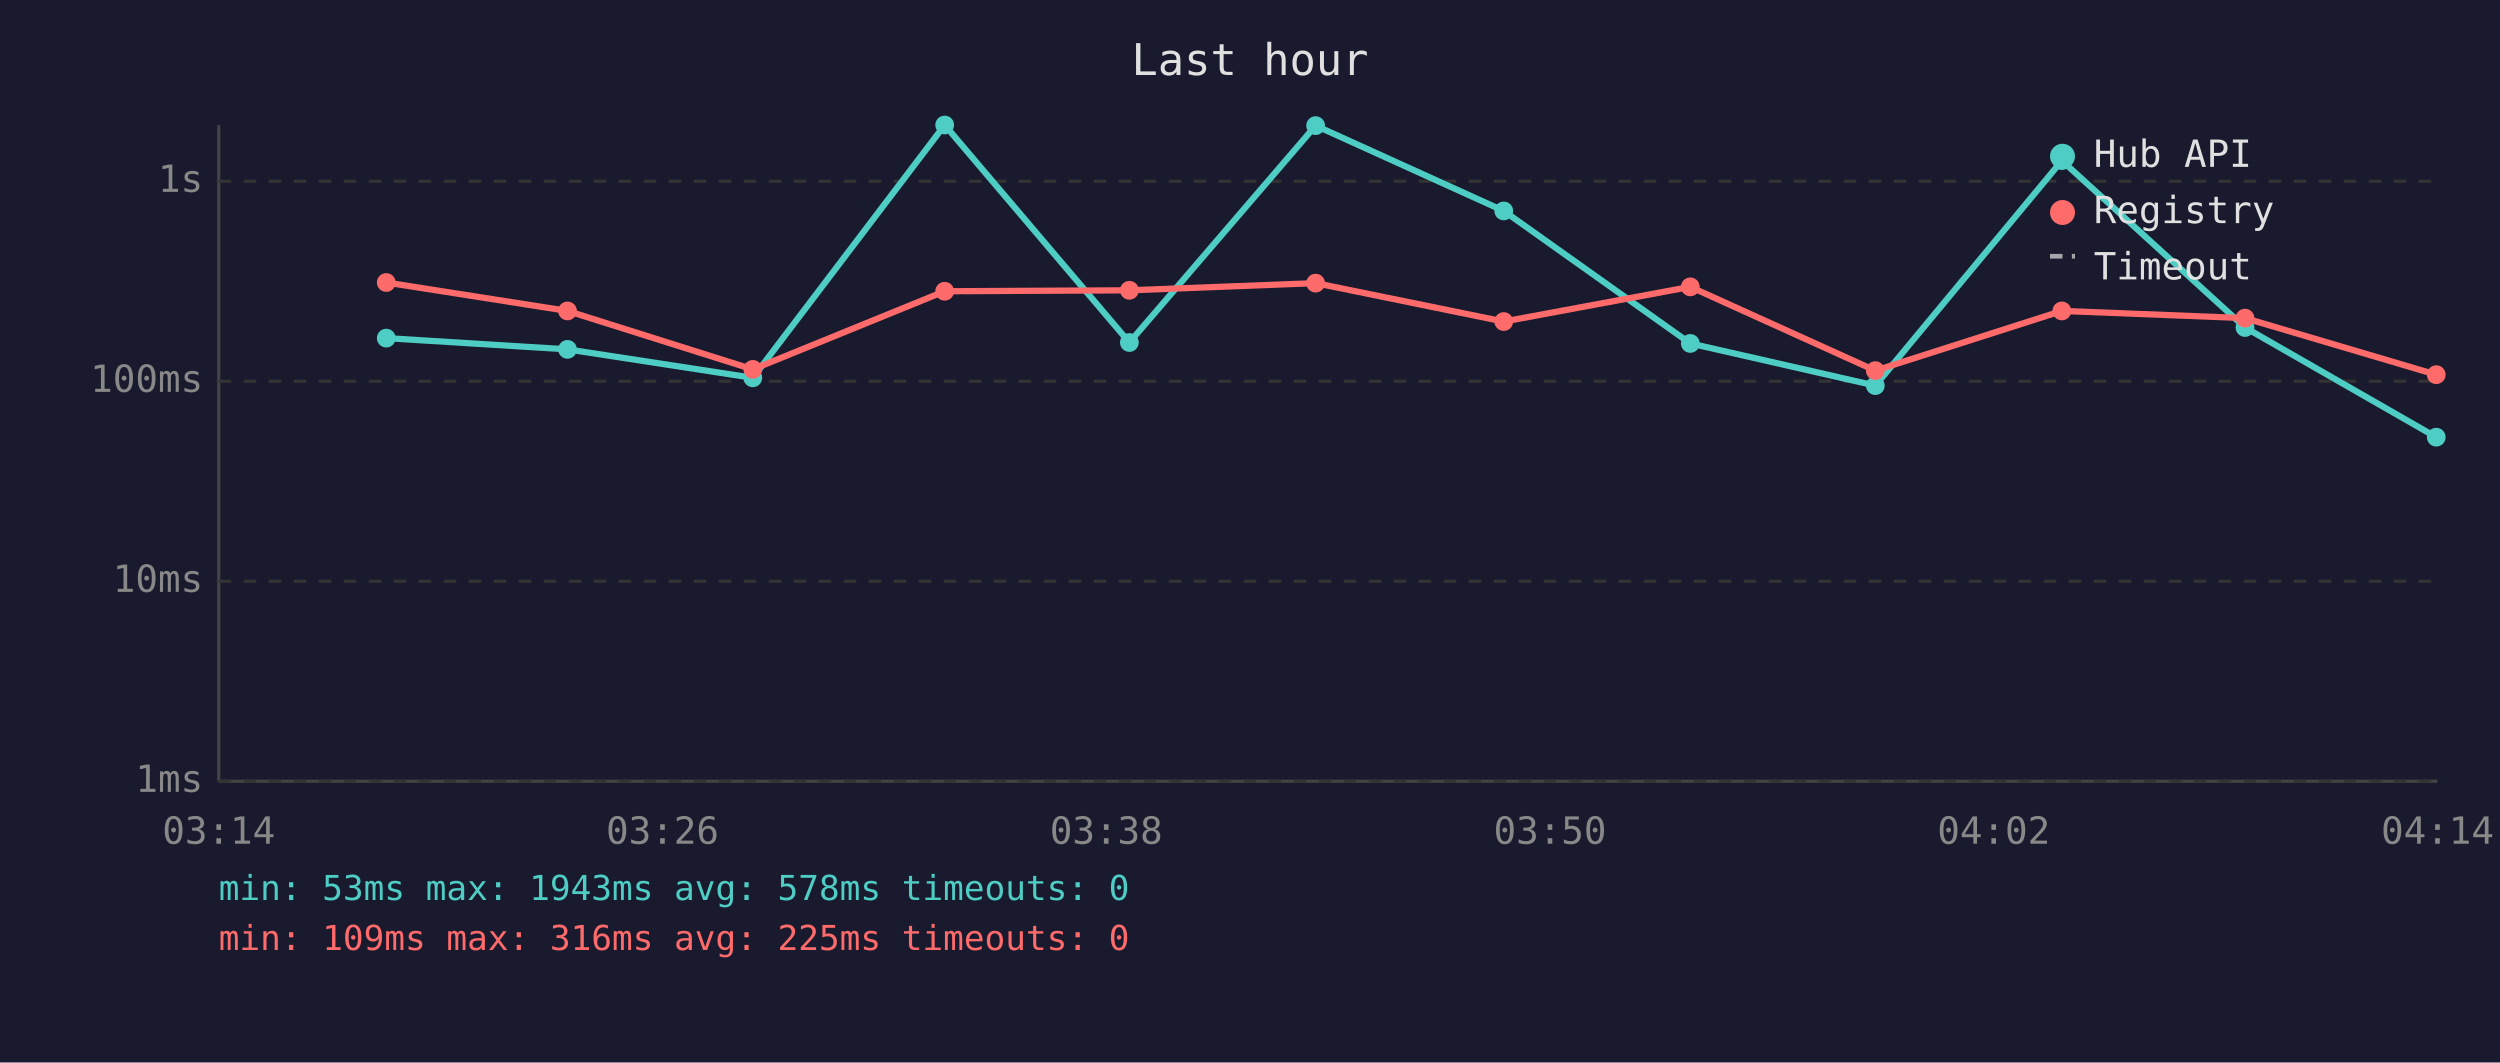
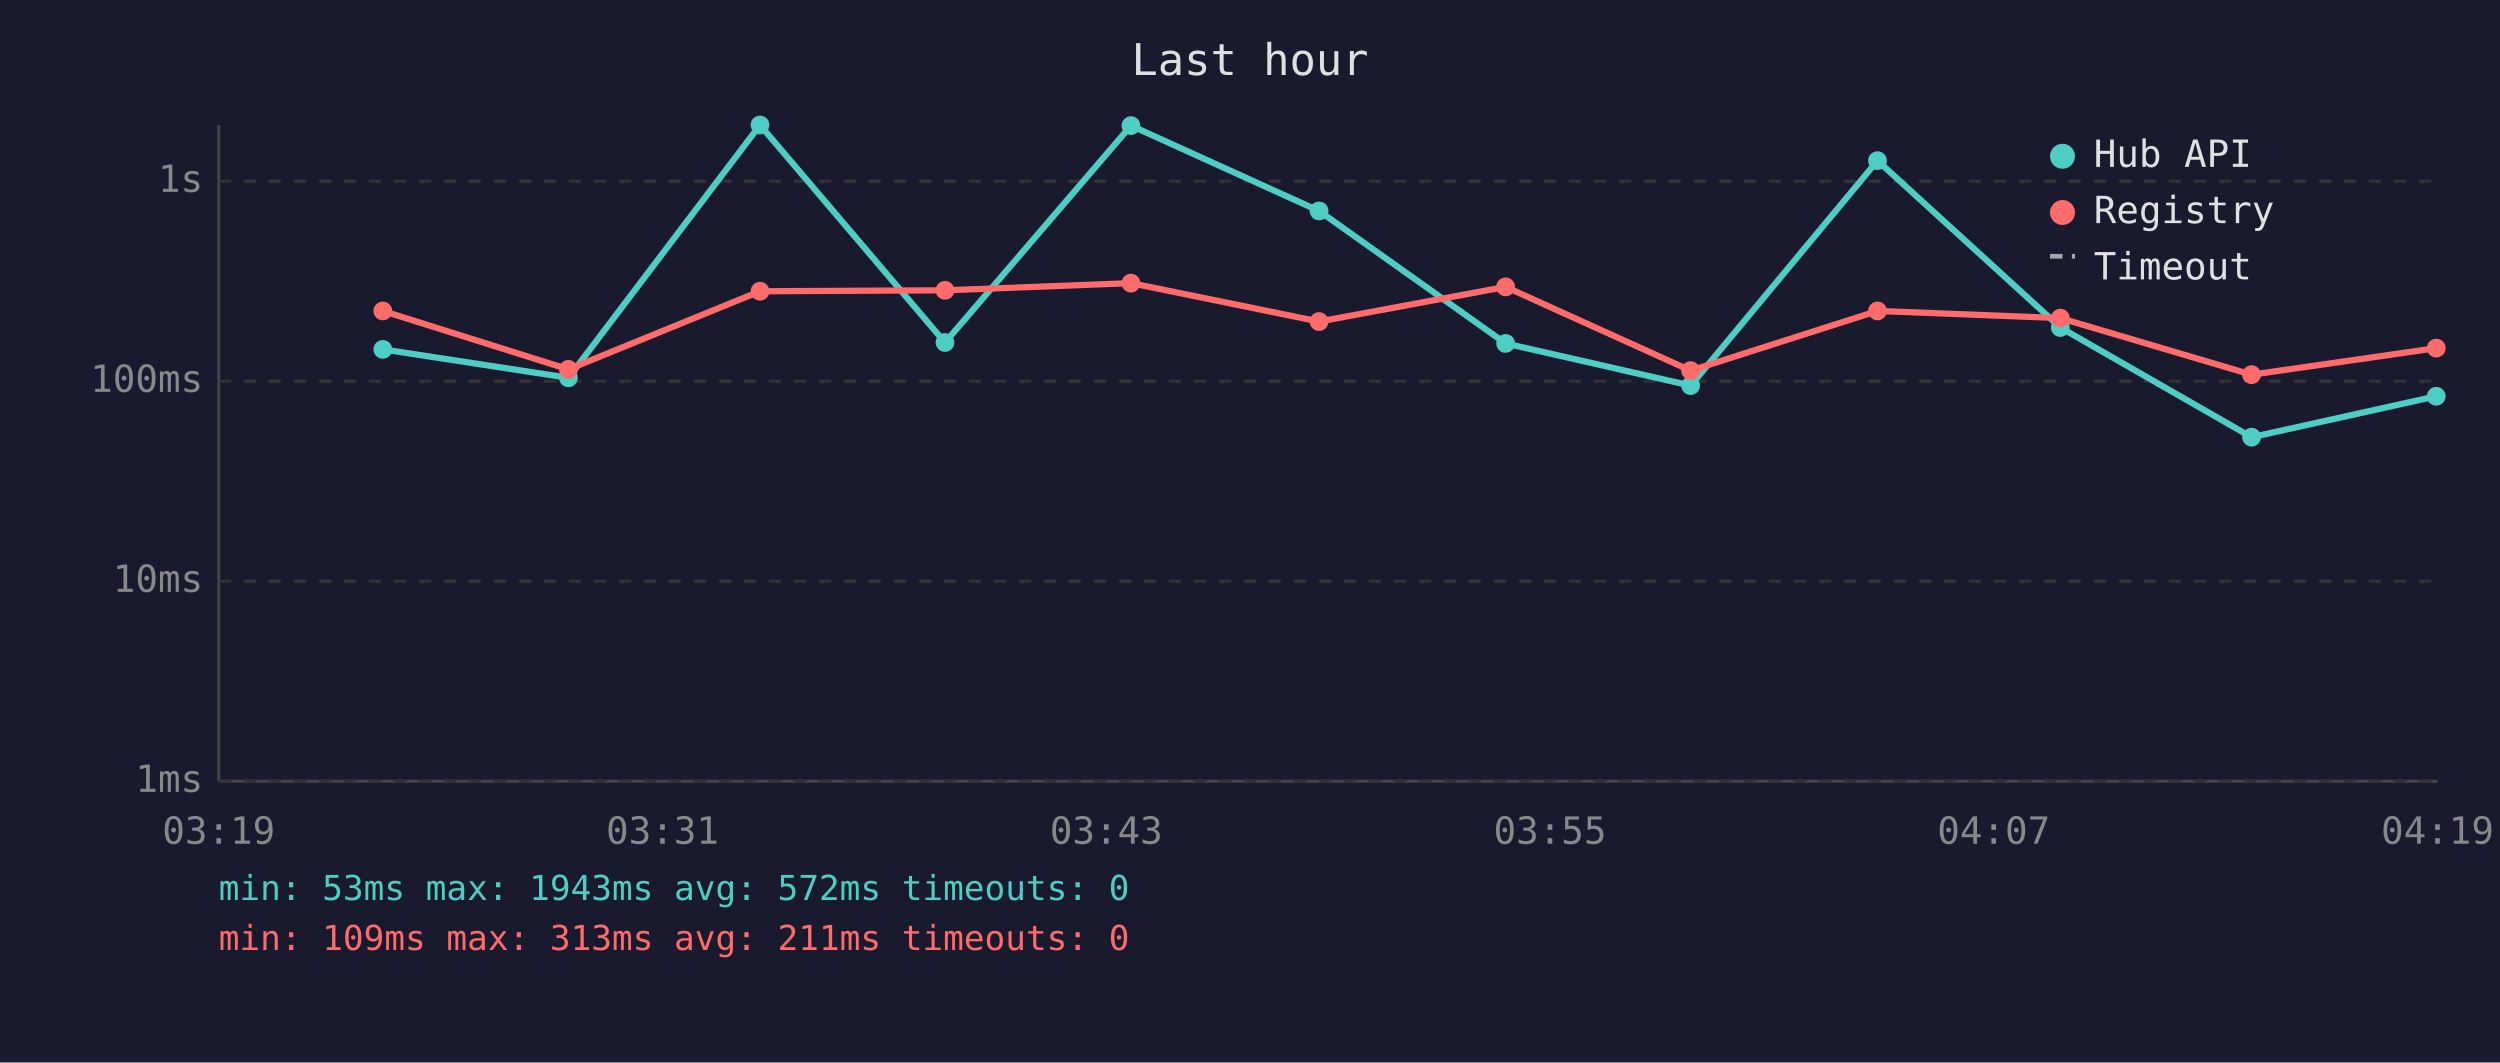
<svg xmlns="http://www.w3.org/2000/svg" viewBox="0 0 800 340" font-family="monospace" font-size="12">
  <rect width="800" height="340" fill="#1a1a2e" />
  <text x="400" y="24" fill="#e0e0e0" font-size="14" text-anchor="middle">Last hour</text>
  <line x1="70" y1="40" x2="70" y2="250" stroke="#444" stroke-width="1" />
  <line x1="70" y1="250" x2="780" y2="250" stroke="#444" stroke-width="1" />
  <line x1="70" y1="250" x2="780" y2="250" stroke="#333" stroke-width="1" stroke-dasharray="4" />
  <text x="65" y="250" fill="#888" text-anchor="end" dominant-baseline="middle">1ms</text>
  <line x1="70" y1="186" x2="780" y2="186" stroke="#333" stroke-width="1" stroke-dasharray="4" />
  <text x="65" y="186" fill="#888" text-anchor="end" dominant-baseline="middle">10ms</text>
  <line x1="70" y1="122" x2="780" y2="122" stroke="#333" stroke-width="1" stroke-dasharray="4" />
  <text x="65" y="122" fill="#888" text-anchor="end" dominant-baseline="middle">100ms</text>
  <line x1="70" y1="58" x2="780" y2="58" stroke="#333" stroke-width="1" stroke-dasharray="4" />
  <text x="65" y="58" fill="#888" text-anchor="end" dominant-baseline="middle">1s</text>
-   <text x="70" y="270" fill="#888" text-anchor="middle">03:14</text>
-   <text x="212" y="270" fill="#888" text-anchor="middle">03:26</text>
-   <text x="354" y="270" fill="#888" text-anchor="middle">03:38</text>
-   <text x="496" y="270" fill="#888" text-anchor="middle">03:50</text>
-   <text x="638" y="270" fill="#888" text-anchor="middle">04:02</text>
-   <text x="780" y="270" fill="#888" text-anchor="middle">04:14</text>
-   <polyline points="123.6,108.2 181.6,111.8 240.9,120.9 302.3,40.0 361.4,109.6 421.0,40.2 481.2,67.5 540.9,109.9 600.1,123.4 659.8,51.4 718.4,104.8 779.6,139.9" fill="none" stroke="#4ecdc4" stroke-width="2" opacity="1" />
-   <circle cx="123.6" cy="108.2" r="3" fill="#4ecdc4" />
-   <circle cx="181.6" cy="111.8" r="3" fill="#4ecdc4" />
-   <circle cx="240.9" cy="120.9" r="3" fill="#4ecdc4" />
-   <circle cx="302.3" cy="40.0" r="3" fill="#4ecdc4" />
-   <circle cx="361.4" cy="109.6" r="3" fill="#4ecdc4" />
-   <circle cx="421.0" cy="40.2" r="3" fill="#4ecdc4" />
-   <circle cx="481.2" cy="67.5" r="3" fill="#4ecdc4" />
-   <circle cx="540.9" cy="109.9" r="3" fill="#4ecdc4" />
-   <circle cx="600.1" cy="123.4" r="3" fill="#4ecdc4" />
-   <circle cx="659.8" cy="51.4" r="3" fill="#4ecdc4" />
-   <circle cx="718.4" cy="104.8" r="3" fill="#4ecdc4" />
-   <circle cx="779.6" cy="139.9" r="3" fill="#4ecdc4" />
-   <polyline points="123.6,90.4 181.6,99.5 240.9,118.2 302.3,93.2 361.4,92.9 421.0,90.6 481.2,102.9 540.9,91.8 600.1,118.6 659.8,99.5 718.4,101.8 779.6,119.9" fill="none" stroke="#ff6b6b" stroke-width="2" opacity="1" />
-   <circle cx="123.6" cy="90.4" r="3" fill="#ff6b6b" />
-   <circle cx="181.6" cy="99.5" r="3" fill="#ff6b6b" />
-   <circle cx="240.9" cy="118.2" r="3" fill="#ff6b6b" />
-   <circle cx="302.3" cy="93.2" r="3" fill="#ff6b6b" />
-   <circle cx="361.4" cy="92.9" r="3" fill="#ff6b6b" />
-   <circle cx="421.0" cy="90.6" r="3" fill="#ff6b6b" />
-   <circle cx="481.2" cy="102.9" r="3" fill="#ff6b6b" />
-   <circle cx="540.9" cy="91.8" r="3" fill="#ff6b6b" />
-   <circle cx="600.1" cy="118.6" r="3" fill="#ff6b6b" />
-   <circle cx="659.8" cy="99.5" r="3" fill="#ff6b6b" />
-   <circle cx="718.4" cy="101.8" r="3" fill="#ff6b6b" />
-   <circle cx="779.6" cy="119.9" r="3" fill="#ff6b6b" />
+   <text x="70" y="270" fill="#888" text-anchor="middle">03:19</text>
+   <text x="212" y="270" fill="#888" text-anchor="middle">03:31</text>
+   <text x="354" y="270" fill="#888" text-anchor="middle">03:43</text>
+   <text x="496" y="270" fill="#888" text-anchor="middle">03:55</text>
+   <text x="638" y="270" fill="#888" text-anchor="middle">04:07</text>
+   <text x="780" y="270" fill="#888" text-anchor="middle">04:19</text>
+   <polyline points="122.5,111.8 181.9,120.9 243.2,40.0 302.4,109.6 361.9,40.2 422.1,67.5 481.8,109.9 541.0,123.4 600.8,51.4 659.3,104.8 720.5,139.9 779.6,126.8" fill="none" stroke="#4ecdc4" stroke-width="2" opacity="1" />
+   <circle cx="122.5" cy="111.8" r="3" fill="#4ecdc4" />
+   <circle cx="181.9" cy="120.9" r="3" fill="#4ecdc4" />
+   <circle cx="243.2" cy="40.0" r="3" fill="#4ecdc4" />
+   <circle cx="302.4" cy="109.6" r="3" fill="#4ecdc4" />
+   <circle cx="361.9" cy="40.2" r="3" fill="#4ecdc4" />
+   <circle cx="422.1" cy="67.5" r="3" fill="#4ecdc4" />
+   <circle cx="481.8" cy="109.9" r="3" fill="#4ecdc4" />
+   <circle cx="541.0" cy="123.4" r="3" fill="#4ecdc4" />
+   <circle cx="600.8" cy="51.4" r="3" fill="#4ecdc4" />
+   <circle cx="659.3" cy="104.8" r="3" fill="#4ecdc4" />
+   <circle cx="720.5" cy="139.9" r="3" fill="#4ecdc4" />
+   <circle cx="779.6" cy="126.8" r="3" fill="#4ecdc4" />
+   <polyline points="122.5,99.5 181.9,118.2 243.2,93.2 302.4,92.9 361.9,90.6 422.1,102.9 481.8,91.8 541.0,118.6 600.8,99.5 659.3,101.8 720.5,119.9 779.6,111.4" fill="none" stroke="#ff6b6b" stroke-width="2" opacity="1" />
+   <circle cx="122.5" cy="99.5" r="3" fill="#ff6b6b" />
+   <circle cx="181.9" cy="118.2" r="3" fill="#ff6b6b" />
+   <circle cx="243.2" cy="93.2" r="3" fill="#ff6b6b" />
+   <circle cx="302.4" cy="92.9" r="3" fill="#ff6b6b" />
+   <circle cx="361.9" cy="90.6" r="3" fill="#ff6b6b" />
+   <circle cx="422.1" cy="102.9" r="3" fill="#ff6b6b" />
+   <circle cx="481.8" cy="91.8" r="3" fill="#ff6b6b" />
+   <circle cx="541.0" cy="118.6" r="3" fill="#ff6b6b" />
+   <circle cx="600.8" cy="99.5" r="3" fill="#ff6b6b" />
+   <circle cx="659.3" cy="101.8" r="3" fill="#ff6b6b" />
+   <circle cx="720.5" cy="119.9" r="3" fill="#ff6b6b" />
+   <circle cx="779.6" cy="111.4" r="3" fill="#ff6b6b" />
  <circle cx="660" cy="50" r="4" fill="#4ecdc4" />
  <text x="670" y="50" fill="#e0e0e0" dominant-baseline="middle">Hub API</text>
  <circle cx="660" cy="68" r="4" fill="#ff6b6b" />
  <text x="670" y="68" fill="#e0e0e0" dominant-baseline="middle">Registry</text>
  <line x1="656" y1="82" x2="664" y2="82" stroke="#e0e0e0" stroke-width="1.5" stroke-dasharray="4,3" opacity="0.7" />
  <text x="670" y="86" fill="#e0e0e0" dominant-baseline="middle">Timeout</text>
-   <text x="70" y="288" fill="#4ecdc4" font-size="11">min: 53ms  max: 1943ms  avg: 578ms  timeouts: 0</text>
-   <text x="70" y="304" fill="#ff6b6b" font-size="11">min: 109ms  max: 316ms  avg: 225ms  timeouts: 0</text>
+   <text x="70" y="288" fill="#4ecdc4" font-size="11">min: 53ms  max: 1943ms  avg: 572ms  timeouts: 0</text>
+   <text x="70" y="304" fill="#ff6b6b" font-size="11">min: 109ms  max: 313ms  avg: 211ms  timeouts: 0</text>
</svg>
